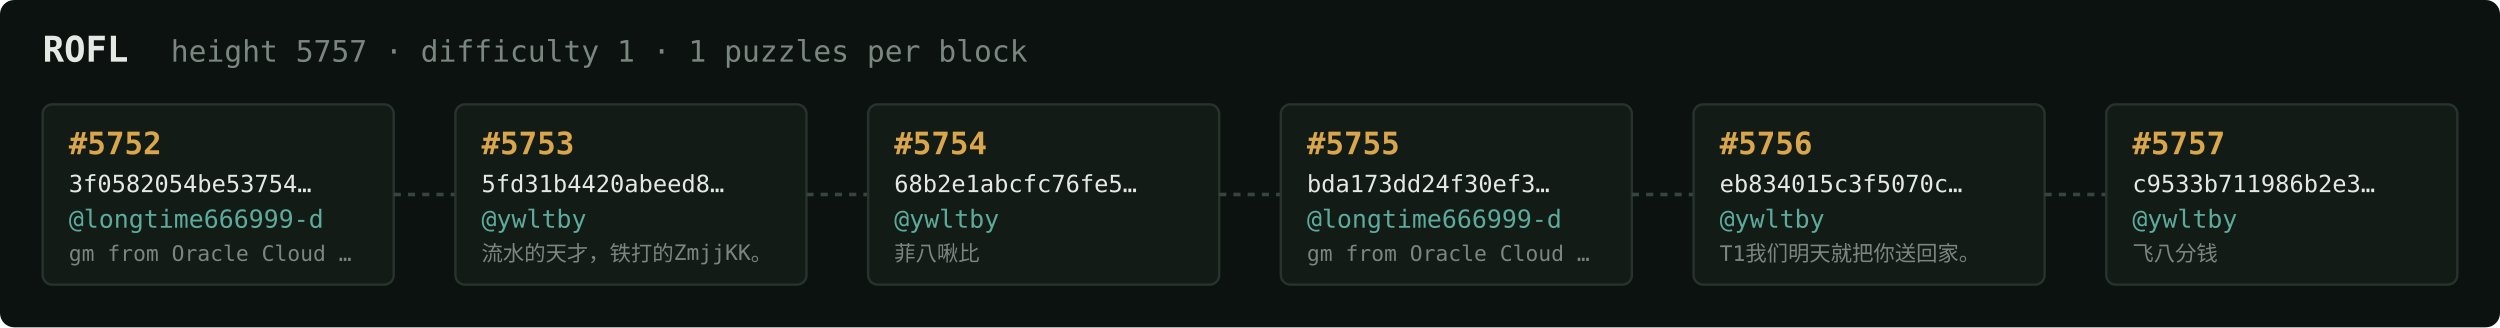
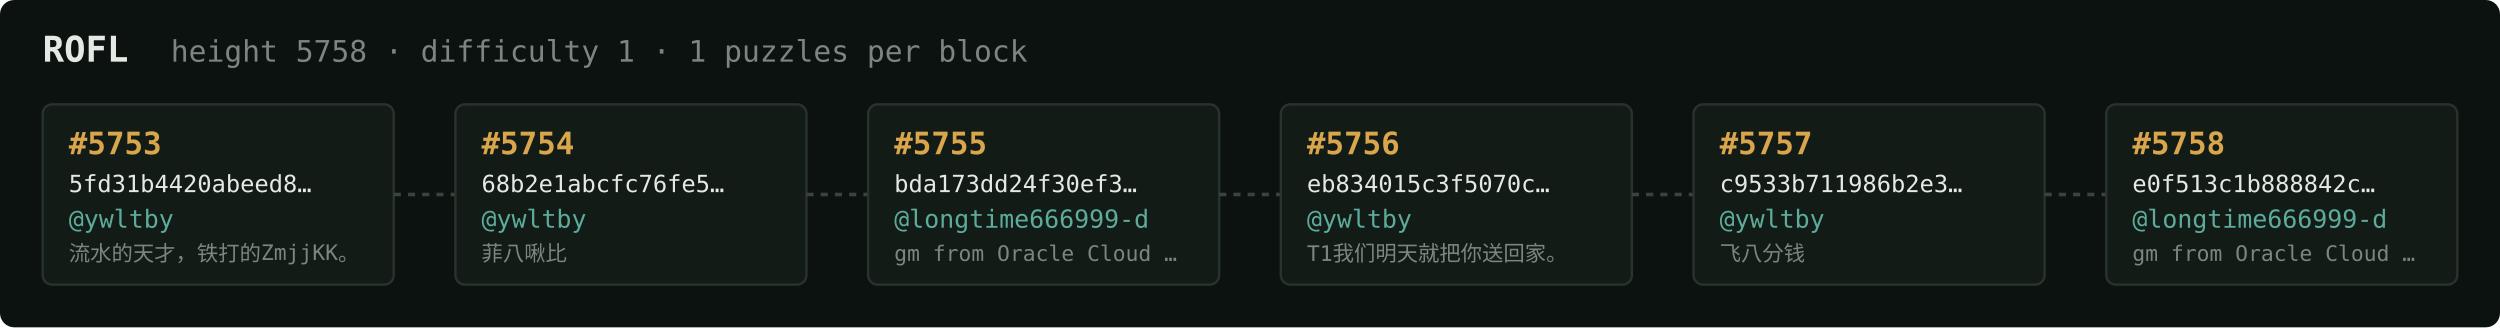
<svg xmlns="http://www.w3.org/2000/svg" width="1054" height="138" viewBox="0 0 1054 138" font-family="ui-monospace,SFMono-Regular,Menlo,monospace">
  <rect fill="#0c1210" width="1054" height="138" rx="6" />
  <text x="18" y="26" fill="#e5e9e3" font-size="15" font-weight="700">ROFL</text>
-   <text x="72" y="26" fill="#7a867f" font-size="12.5">height 5757 · difficulty 1 · 1 puzzles per block</text>
+   <text x="72" y="26" fill="#7a867f" font-size="12.5">height 5758 · difficulty 1 · 1 puzzles per block</text>
  <rect x="18" y="44" width="148" height="76" rx="4" fill="#131b17" stroke="#28332e" stroke-width="1" />
-   <text x="29" y="65" fill="#d9a64c" font-size="13" font-weight="700">#5752</text>
-   <text x="29" y="81" fill="#e5e9e3" font-size="10">3f0582054be53754…</text>
-   <text x="29" y="96" fill="#5cab9b" font-size="10.5">@longtime666999-d</text>
-   <text x="29" y="110" fill="#7a867f" font-size="9">gm from Oracle Cloud …</text>
+   <text x="29" y="65" fill="#d9a64c" font-size="13" font-weight="700">#5753</text>
+   <text x="29" y="81" fill="#e5e9e3" font-size="10">5fd31b4420abeed8…</text>
+   <text x="29" y="96" fill="#5cab9b" font-size="10.5">@ywltby</text>
+   <text x="29" y="110" fill="#7a867f" font-size="9">流水的天才，铁打的ZmjjKK。</text>
  <line x1="166" y1="82.0" x2="192" y2="82.0" stroke="#38443e" stroke-width="1.5" stroke-dasharray="3 3" />
  <rect x="192" y="44" width="148" height="76" rx="4" fill="#131b17" stroke="#28332e" stroke-width="1" />
-   <text x="203" y="65" fill="#d9a64c" font-size="13" font-weight="700">#5753</text>
-   <text x="203" y="81" fill="#e5e9e3" font-size="10">5fd31b4420abeed8…</text>
+   <text x="203" y="65" fill="#d9a64c" font-size="13" font-weight="700">#5754</text>
+   <text x="203" y="81" fill="#e5e9e3" font-size="10">68b2e1abcfc76fe5…</text>
  <text x="203" y="96" fill="#5cab9b" font-size="10.5">@ywltby</text>
-   <text x="203" y="110" fill="#7a867f" font-size="9">流水的天才，铁打的ZmjjKK。</text>
+   <text x="203" y="110" fill="#7a867f" font-size="9">菲八啾比</text>
  <line x1="340" y1="82.0" x2="366" y2="82.0" stroke="#38443e" stroke-width="1.5" stroke-dasharray="3 3" />
  <rect x="366" y="44" width="148" height="76" rx="4" fill="#131b17" stroke="#28332e" stroke-width="1" />
-   <text x="377" y="65" fill="#d9a64c" font-size="13" font-weight="700">#5754</text>
-   <text x="377" y="81" fill="#e5e9e3" font-size="10">68b2e1abcfc76fe5…</text>
-   <text x="377" y="96" fill="#5cab9b" font-size="10.5">@ywltby</text>
-   <text x="377" y="110" fill="#7a867f" font-size="9">菲八啾比</text>
+   <text x="377" y="65" fill="#d9a64c" font-size="13" font-weight="700">#5755</text>
+   <text x="377" y="81" fill="#e5e9e3" font-size="10">bda173dd24f30ef3…</text>
+   <text x="377" y="96" fill="#5cab9b" font-size="10.5">@longtime666999-d</text>
+   <text x="377" y="110" fill="#7a867f" font-size="9">gm from Oracle Cloud …</text>
  <line x1="514" y1="82.0" x2="540" y2="82.0" stroke="#38443e" stroke-width="1.5" stroke-dasharray="3 3" />
  <rect x="540" y="44" width="148" height="76" rx="4" fill="#131b17" stroke="#28332e" stroke-width="1" />
-   <text x="551" y="65" fill="#d9a64c" font-size="13" font-weight="700">#5755</text>
-   <text x="551" y="81" fill="#e5e9e3" font-size="10">bda173dd24f30ef3…</text>
-   <text x="551" y="96" fill="#5cab9b" font-size="10.5">@longtime666999-d</text>
-   <text x="551" y="110" fill="#7a867f" font-size="9">gm from Oracle Cloud …</text>
+   <text x="551" y="65" fill="#d9a64c" font-size="13" font-weight="700">#5756</text>
+   <text x="551" y="81" fill="#e5e9e3" font-size="10">eb834015c3f5070c…</text>
+   <text x="551" y="96" fill="#5cab9b" font-size="10.5">@ywltby</text>
+   <text x="551" y="110" fill="#7a867f" font-size="9">T1我们明天就把你送回家。</text>
  <line x1="688" y1="82.0" x2="714" y2="82.0" stroke="#38443e" stroke-width="1.5" stroke-dasharray="3 3" />
  <rect x="714" y="44" width="148" height="76" rx="4" fill="#131b17" stroke="#28332e" stroke-width="1" />
-   <text x="725" y="65" fill="#d9a64c" font-size="13" font-weight="700">#5756</text>
-   <text x="725" y="81" fill="#e5e9e3" font-size="10">eb834015c3f5070c…</text>
+   <text x="725" y="65" fill="#d9a64c" font-size="13" font-weight="700">#5757</text>
+   <text x="725" y="81" fill="#e5e9e3" font-size="10">c9533b711986b2e3…</text>
  <text x="725" y="96" fill="#5cab9b" font-size="10.5">@ywltby</text>
-   <text x="725" y="110" fill="#7a867f" font-size="9">T1我们明天就把你送回家。</text>
+   <text x="725" y="110" fill="#7a867f" font-size="9">飞八分钱</text>
  <line x1="862" y1="82.0" x2="888" y2="82.0" stroke="#38443e" stroke-width="1.5" stroke-dasharray="3 3" />
  <rect x="888" y="44" width="148" height="76" rx="4" fill="#131b17" stroke="#28332e" stroke-width="1" />
-   <text x="899" y="65" fill="#d9a64c" font-size="13" font-weight="700">#5757</text>
-   <text x="899" y="81" fill="#e5e9e3" font-size="10">c9533b711986b2e3…</text>
-   <text x="899" y="96" fill="#5cab9b" font-size="10.5">@ywltby</text>
-   <text x="899" y="110" fill="#7a867f" font-size="9">飞八分钱</text>
+   <text x="899" y="65" fill="#d9a64c" font-size="13" font-weight="700">#5758</text>
+   <text x="899" y="81" fill="#e5e9e3" font-size="10">e0f513c1b888842c…</text>
+   <text x="899" y="96" fill="#5cab9b" font-size="10.5">@longtime666999-d</text>
+   <text x="899" y="110" fill="#7a867f" font-size="9">gm from Oracle Cloud …</text>
</svg>
